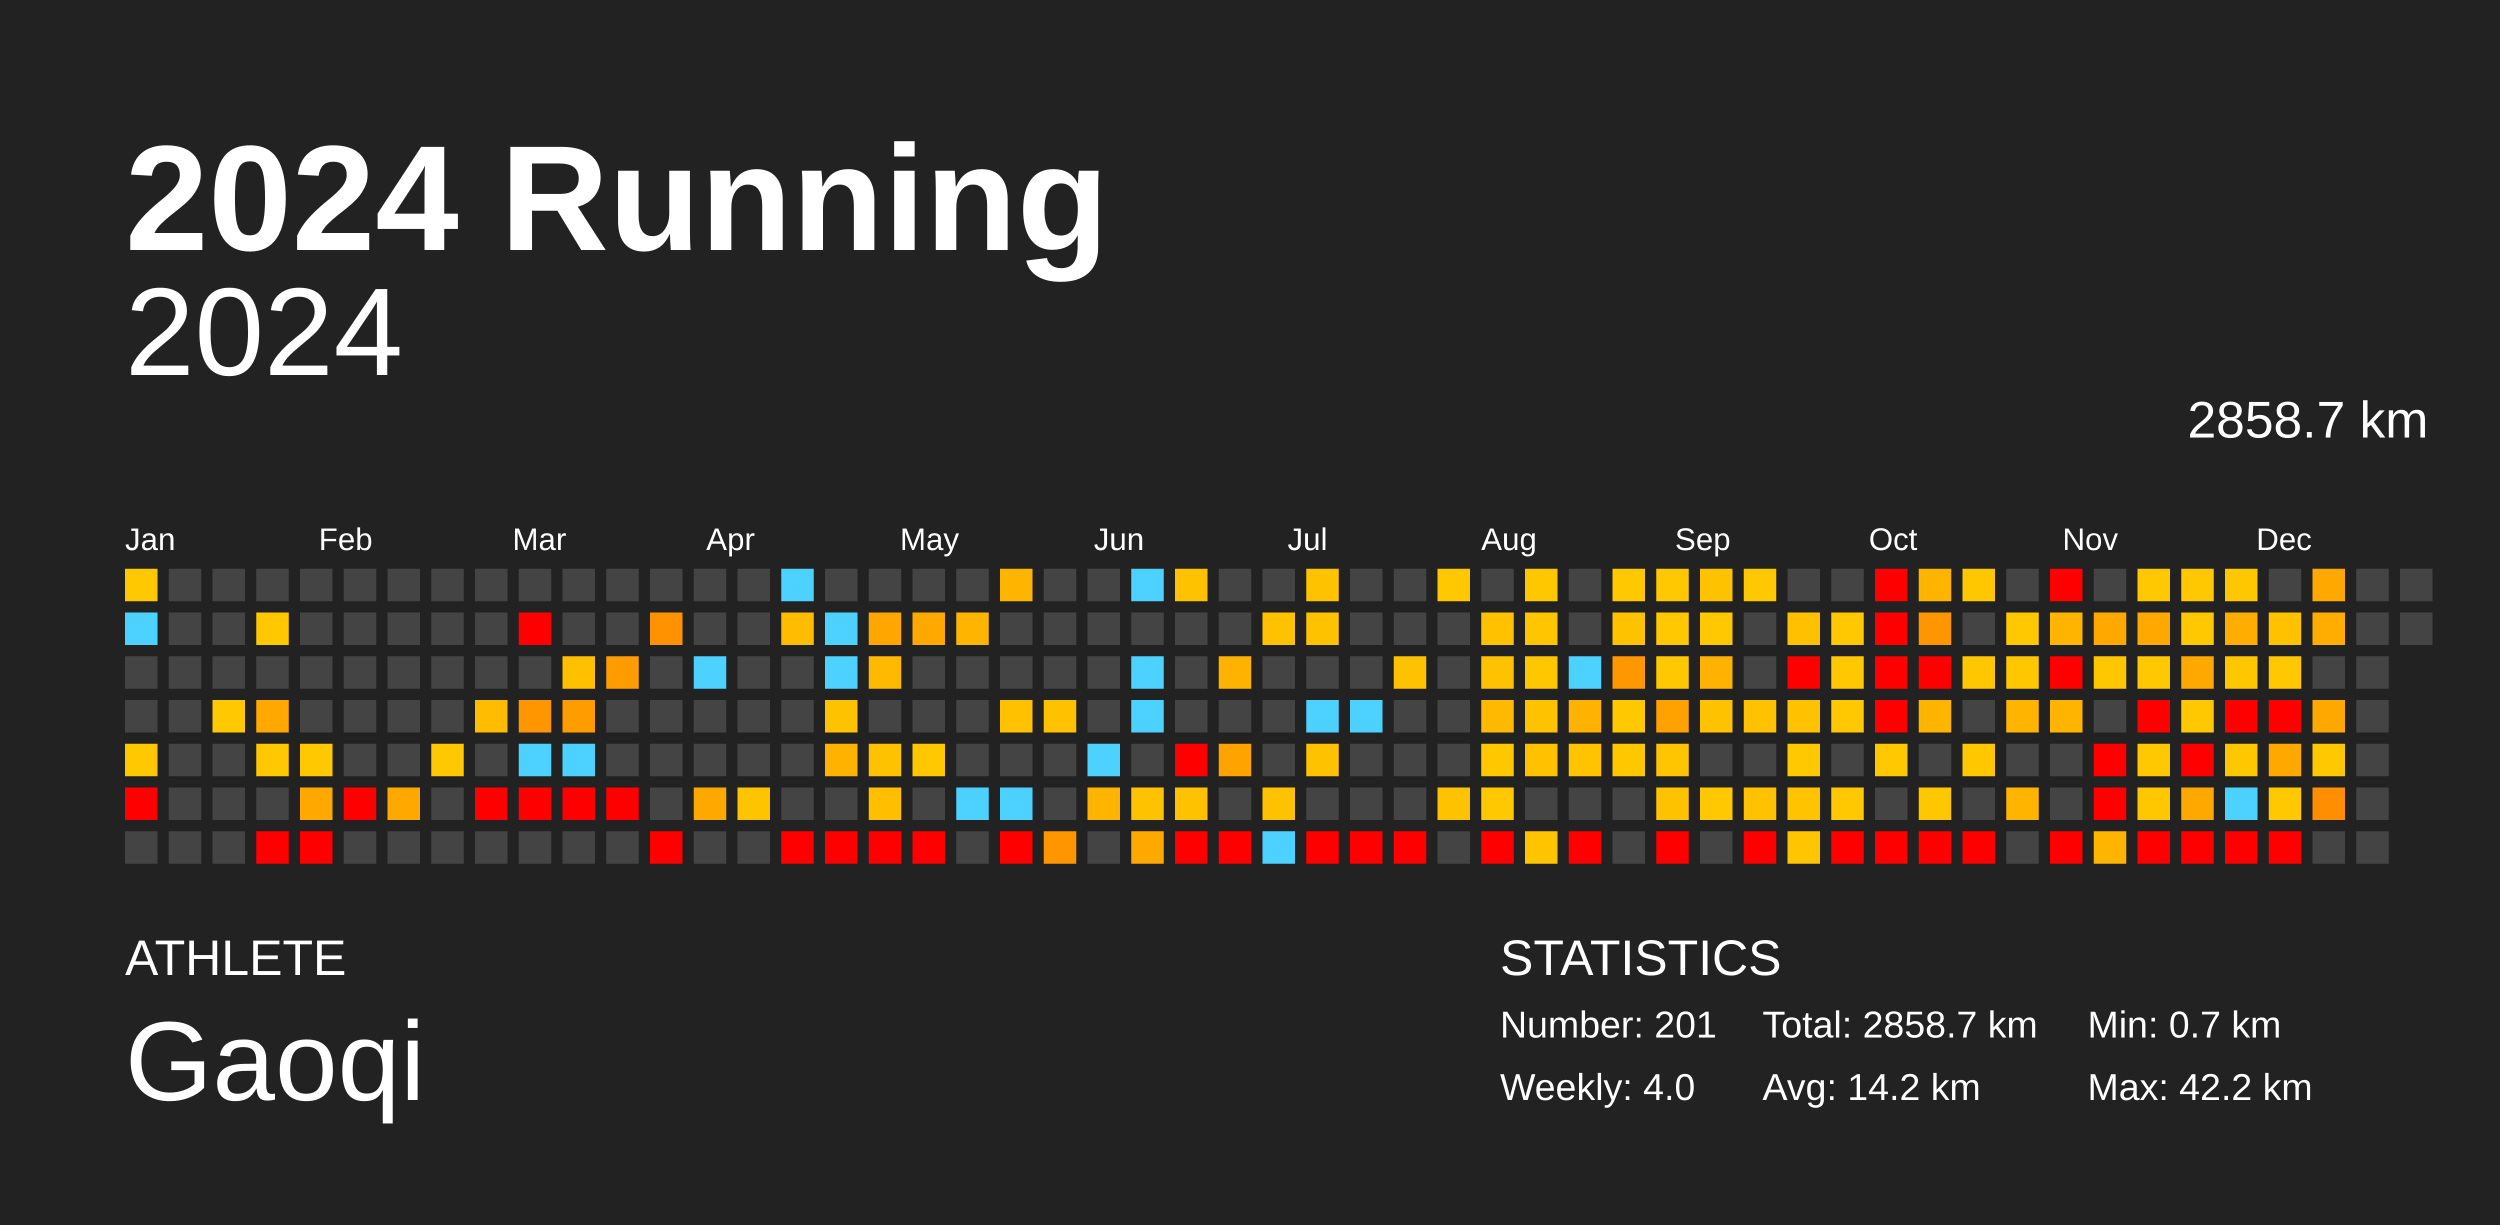
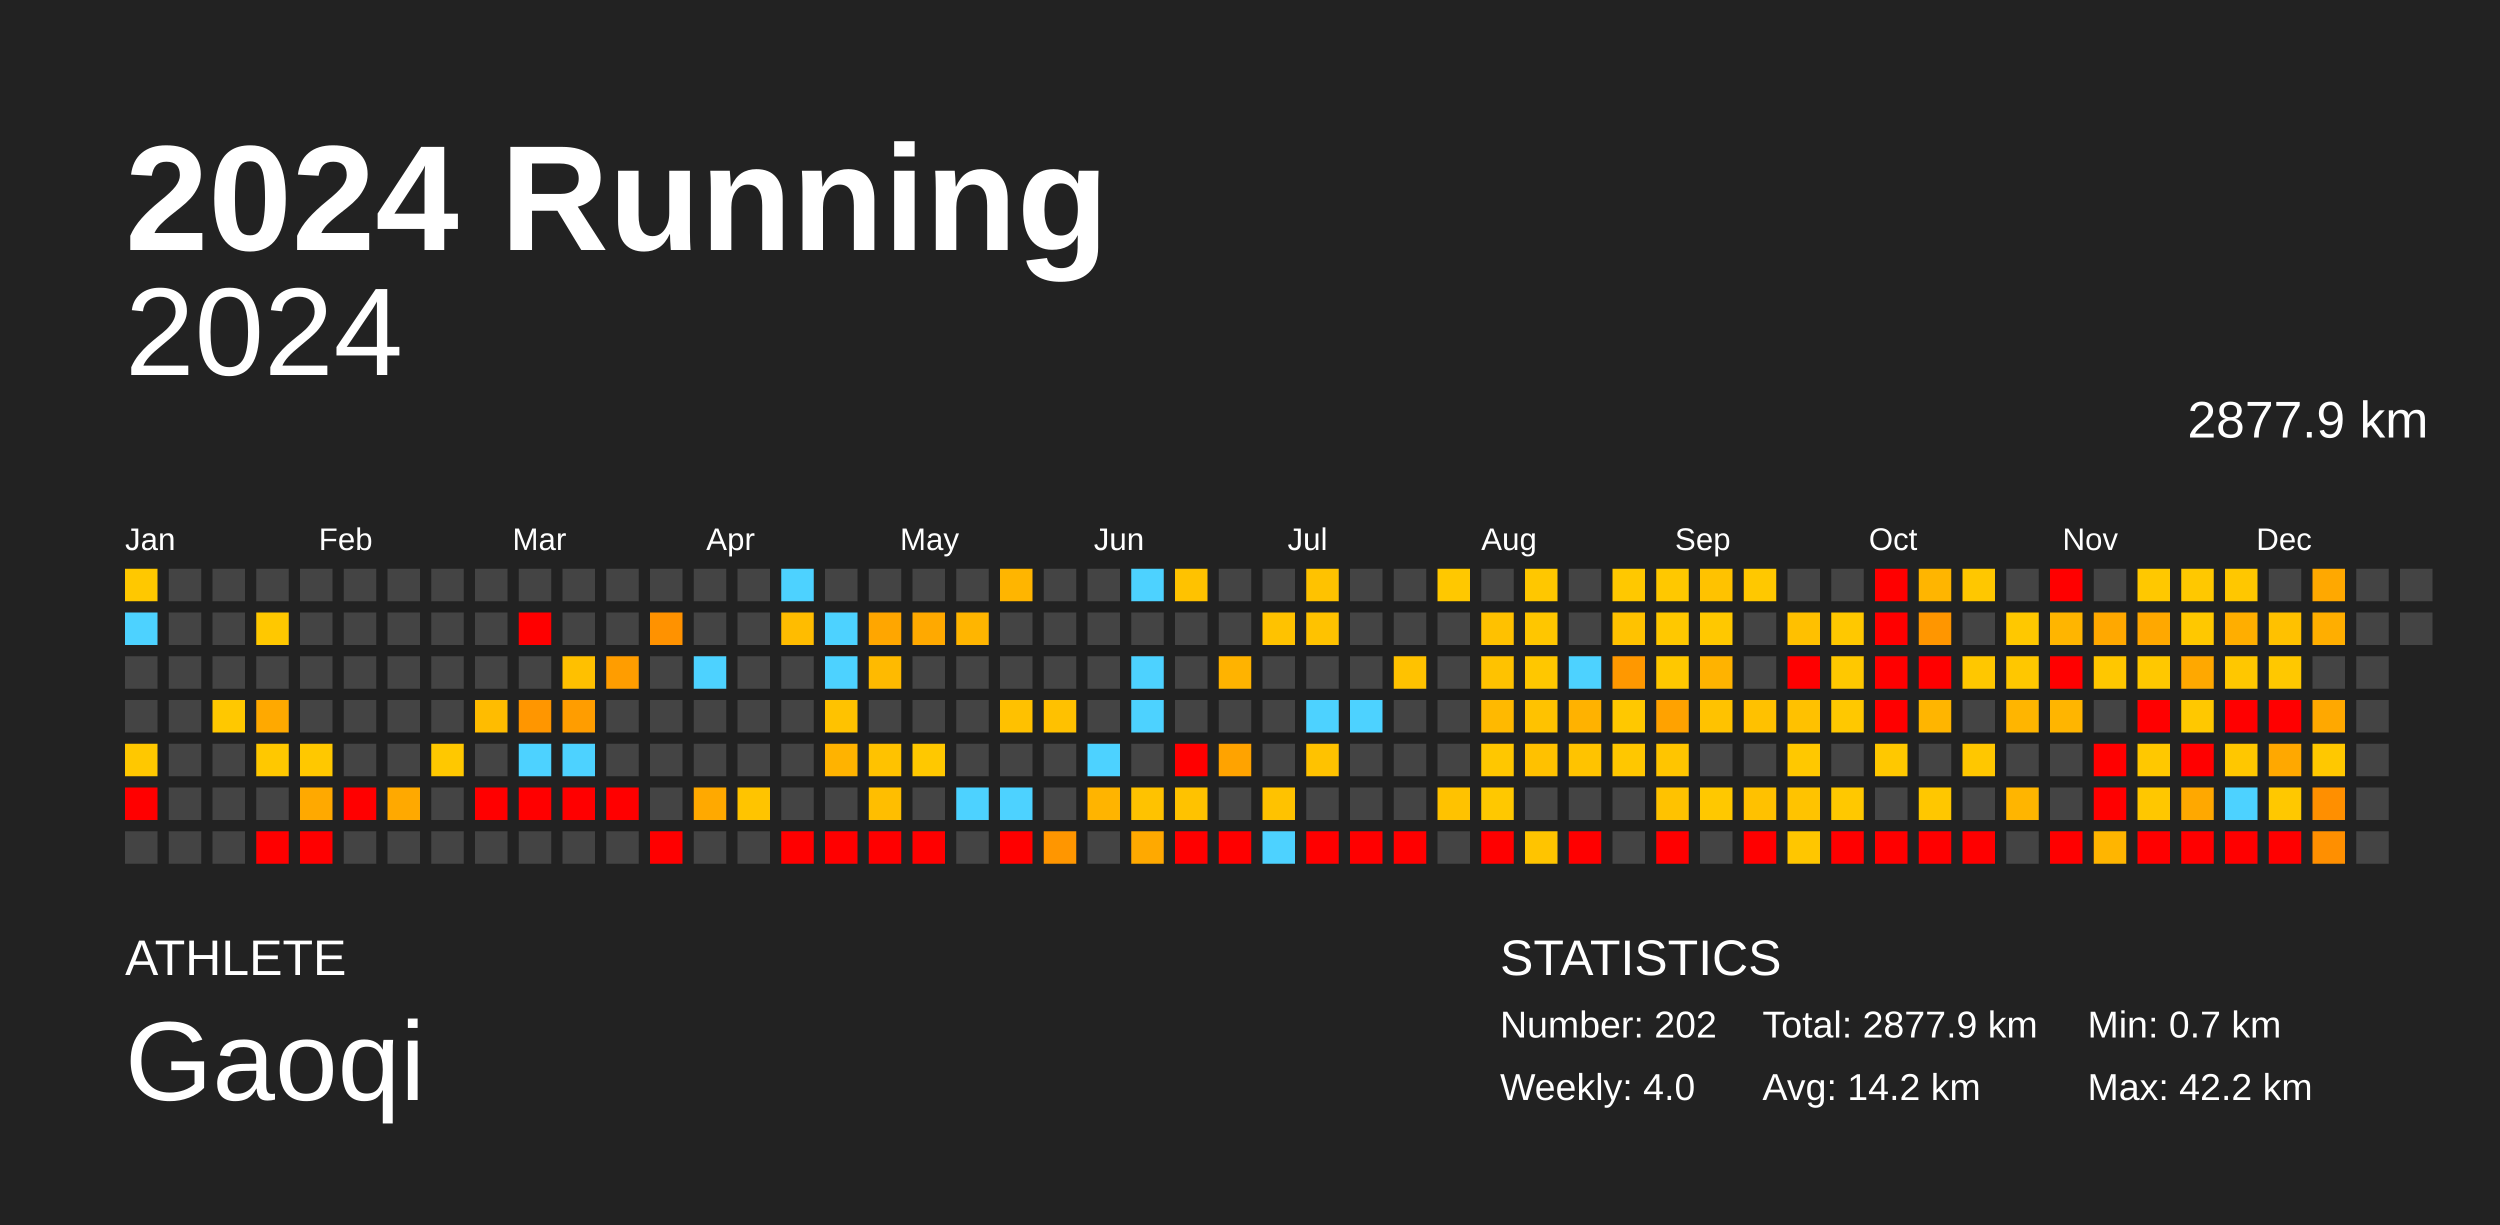
<svg xmlns="http://www.w3.org/2000/svg" baseProfile="full" height="98mm" version="1.1" viewBox="0,0,200,98" width="200mm">
  <defs />
  <rect fill="#222222" height="98" width="200" x="0" y="0" />
  <text fill="#FFFFFF" style="font-size:12px; font-family:Arial; font-weight:bold;" x="10" y="20">2024 Running</text>
  <text fill="#FFFFFF" style="font-size:4px; font-family:Arial" x="10" y="78">ATHLETE</text>
  <text fill="#FFFFFF" style="font-size:9px; font-family:Arial" x="10" y="88">Gaoqi</text>
  <text fill="#FFFFFF" style="font-size:4px; font-family:Arial" x="120" y="78">STATISTICS</text>
-   <text fill="#FFFFFF" style="font-size:3px; font-family:Arial" x="120" y="83">Number: 201</text>
+   <text fill="#FFFFFF" style="font-size:3px; font-family:Arial" x="120" y="83">Number: 202</text>
  <text fill="#FFFFFF" style="font-size:3px; font-family:Arial" x="120" y="88">Weekly: 4.0</text>
-   <text fill="#FFFFFF" style="font-size:3px; font-family:Arial" x="141" y="83">Total: 2858.7 km</text>
+   <text fill="#FFFFFF" style="font-size:3px; font-family:Arial" x="141" y="83">Total: 2877.9 km</text>
  <text fill="#FFFFFF" style="font-size:3px; font-family:Arial" x="141" y="88">Avg: 14.2 km</text>
  <text fill="#FFFFFF" style="font-size:3px; font-family:Arial" x="167" y="83">Min: 0.7 km</text>
  <text fill="#FFFFFF" style="font-size:3px; font-family:Arial" x="167" y="88">Max: 42.2 km</text>
  <text alignment-baseline="hanging" fill="#FFFFFF" style="font-size:10.0px; font-family:Arial;" x="10" y="30">2024</text>
-   <text alignment-baseline="hanging" fill="#FFFFFF" style="font-size:4.125px; font-family:Arial;" x="175" y="35">2858.7 km</text>
+   <text alignment-baseline="hanging" fill="#FFFFFF" style="font-size:4.125px; font-family:Arial;" x="175" y="35">2877.9 km</text>
  <text fill="#FFFFFF" style="font-size:2.5px; font-family:Arial" x="10.0" y="44">Jan</text>
  <text fill="#FFFFFF" style="font-size:2.5px; font-family:Arial" x="25.5" y="44">Feb</text>
  <text fill="#FFFFFF" style="font-size:2.5px; font-family:Arial" x="41.0" y="44">Mar</text>
  <text fill="#FFFFFF" style="font-size:2.5px; font-family:Arial" x="56.5" y="44">Apr</text>
  <text fill="#FFFFFF" style="font-size:2.5px; font-family:Arial" x="72.0" y="44">May</text>
  <text fill="#FFFFFF" style="font-size:2.5px; font-family:Arial" x="87.5" y="44">Jun</text>
  <text fill="#FFFFFF" style="font-size:2.5px; font-family:Arial" x="103.0" y="44">Jul</text>
  <text fill="#FFFFFF" style="font-size:2.5px; font-family:Arial" x="118.5" y="44">Aug</text>
  <text fill="#FFFFFF" style="font-size:2.5px; font-family:Arial" x="134.0" y="44">Sep</text>
  <text fill="#FFFFFF" style="font-size:2.5px; font-family:Arial" x="149.5" y="44">Oct</text>
  <text fill="#FFFFFF" style="font-size:2.5px; font-family:Arial" x="165.0" y="44">Nov</text>
  <text fill="#FFFFFF" style="font-size:2.5px; font-family:Arial" x="180.5" y="44">Dec</text>
  <rect fill="#ffc800" height="2.6" width="2.6" x="10.0" y="45.5" />
  <rect fill="#4dd2ff" height="2.6" width="2.6" x="10.0" y="49.0" />
  <rect fill="#444444" height="2.6" width="2.6" x="10.0" y="52.5" />
  <rect fill="#444444" height="2.6" width="2.6" x="10.0" y="56.0" />
  <rect fill="#ffc800" height="2.6" width="2.6" x="10.0" y="59.5" />
  <rect fill="red" height="2.6" width="2.6" x="10.0" y="63.0" />
  <rect fill="#444444" height="2.6" width="2.6" x="10.0" y="66.5" />
  <rect fill="#444444" height="2.6" width="2.6" x="13.5" y="45.5" />
  <rect fill="#444444" height="2.6" width="2.6" x="13.5" y="49.0" />
  <rect fill="#444444" height="2.6" width="2.6" x="13.5" y="52.5" />
  <rect fill="#444444" height="2.6" width="2.6" x="13.5" y="56.0" />
  <rect fill="#444444" height="2.6" width="2.6" x="13.5" y="59.5" />
  <rect fill="#444444" height="2.6" width="2.6" x="13.5" y="63.0" />
  <rect fill="#444444" height="2.6" width="2.6" x="13.5" y="66.5" />
  <rect fill="#444444" height="2.6" width="2.6" x="17.0" y="45.5" />
  <rect fill="#444444" height="2.6" width="2.6" x="17.0" y="49.0" />
  <rect fill="#444444" height="2.6" width="2.6" x="17.0" y="52.5" />
  <rect fill="#ffc800" height="2.6" width="2.6" x="17.0" y="56.0" />
  <rect fill="#444444" height="2.6" width="2.6" x="17.0" y="59.5" />
  <rect fill="#444444" height="2.6" width="2.6" x="17.0" y="63.0" />
  <rect fill="#444444" height="2.6" width="2.6" x="17.0" y="66.5" />
  <rect fill="#444444" height="2.6" width="2.6" x="20.5" y="45.5" />
  <rect fill="#ffc800" height="2.6" width="2.6" x="20.5" y="49.0" />
  <rect fill="#444444" height="2.6" width="2.6" x="20.5" y="52.5" />
  <rect fill="#ffa900" height="2.6" width="2.6" x="20.5" y="56.0" />
  <rect fill="#ffc800" height="2.6" width="2.6" x="20.5" y="59.5" />
  <rect fill="#444444" height="2.6" width="2.6" x="20.5" y="63.0" />
  <rect fill="red" height="2.6" width="2.6" x="20.5" y="66.5" />
  <rect fill="#444444" height="2.6" width="2.6" x="24.0" y="45.5" />
  <rect fill="#444444" height="2.6" width="2.6" x="24.0" y="49.0" />
  <rect fill="#444444" height="2.6" width="2.6" x="24.0" y="52.5" />
  <rect fill="#444444" height="2.6" width="2.6" x="24.0" y="56.0" />
  <rect fill="#ffc800" height="2.6" width="2.6" x="24.0" y="59.5" />
  <rect fill="#ffa900" height="2.6" width="2.6" x="24.0" y="63.0" />
  <rect fill="red" height="2.6" width="2.6" x="24.0" y="66.5" />
  <rect fill="#444444" height="2.6" width="2.6" x="27.5" y="45.5" />
  <rect fill="#444444" height="2.6" width="2.6" x="27.5" y="49.0" />
  <rect fill="#444444" height="2.6" width="2.6" x="27.5" y="52.5" />
  <rect fill="#444444" height="2.6" width="2.6" x="27.5" y="56.0" />
  <rect fill="#444444" height="2.6" width="2.6" x="27.5" y="59.5" />
  <rect fill="red" height="2.6" width="2.6" x="27.5" y="63.0" />
  <rect fill="#444444" height="2.6" width="2.6" x="27.5" y="66.5" />
  <rect fill="#444444" height="2.6" width="2.6" x="31.0" y="45.5" />
  <rect fill="#444444" height="2.6" width="2.6" x="31.0" y="49.0" />
  <rect fill="#444444" height="2.6" width="2.6" x="31.0" y="52.5" />
  <rect fill="#444444" height="2.6" width="2.6" x="31.0" y="56.0" />
  <rect fill="#444444" height="2.6" width="2.6" x="31.0" y="59.5" />
  <rect fill="#ffa900" height="2.6" width="2.6" x="31.0" y="63.0" />
  <rect fill="#444444" height="2.6" width="2.6" x="31.0" y="66.5" />
  <rect fill="#444444" height="2.6" width="2.6" x="34.5" y="45.5" />
  <rect fill="#444444" height="2.6" width="2.6" x="34.5" y="49.0" />
  <rect fill="#444444" height="2.6" width="2.6" x="34.5" y="52.5" />
  <rect fill="#444444" height="2.6" width="2.6" x="34.5" y="56.0" />
  <rect fill="#ffc800" height="2.6" width="2.6" x="34.5" y="59.5" />
  <rect fill="#444444" height="2.6" width="2.6" x="34.5" y="63.0" />
  <rect fill="#444444" height="2.6" width="2.6" x="34.5" y="66.5" />
  <rect fill="#444444" height="2.6" width="2.6" x="38.0" y="45.5" />
  <rect fill="#444444" height="2.6" width="2.6" x="38.0" y="49.0" />
  <rect fill="#444444" height="2.6" width="2.6" x="38.0" y="52.5" />
  <rect fill="#ffbc00" height="2.6" width="2.6" x="38.0" y="56.0" />
  <rect fill="#444444" height="2.6" width="2.6" x="38.0" y="59.5" />
  <rect fill="red" height="2.6" width="2.6" x="38.0" y="63.0" />
  <rect fill="#444444" height="2.6" width="2.6" x="38.0" y="66.5" />
  <rect fill="#444444" height="2.6" width="2.6" x="41.5" y="45.5" />
  <rect fill="red" height="2.6" width="2.6" x="41.5" y="49.0" />
  <rect fill="#444444" height="2.6" width="2.6" x="41.5" y="52.5" />
  <rect fill="#ff9600" height="2.6" width="2.6" x="41.5" y="56.0" />
  <rect fill="#4dd2ff" height="2.6" width="2.6" x="41.5" y="59.5" />
  <rect fill="red" height="2.6" width="2.6" x="41.5" y="63.0" />
  <rect fill="#444444" height="2.6" width="2.6" x="41.5" y="66.5" />
  <rect fill="#444444" height="2.6" width="2.6" x="45.0" y="45.5" />
  <rect fill="#444444" height="2.6" width="2.6" x="45.0" y="49.0" />
  <rect fill="#ffc000" height="2.6" width="2.6" x="45.0" y="52.5" />
  <rect fill="#ff9d00" height="2.6" width="2.6" x="45.0" y="56.0" />
  <rect fill="#4dd2ff" height="2.6" width="2.6" x="45.0" y="59.5" />
  <rect fill="red" height="2.6" width="2.6" x="45.0" y="63.0" />
  <rect fill="#444444" height="2.6" width="2.6" x="45.0" y="66.5" />
  <rect fill="#444444" height="2.6" width="2.6" x="48.5" y="45.5" />
  <rect fill="#444444" height="2.6" width="2.6" x="48.5" y="49.0" />
  <rect fill="#ff9d00" height="2.6" width="2.6" x="48.5" y="52.5" />
  <rect fill="#444444" height="2.6" width="2.6" x="48.5" y="56.0" />
  <rect fill="#444444" height="2.6" width="2.6" x="48.5" y="59.5" />
  <rect fill="red" height="2.6" width="2.6" x="48.5" y="63.0" />
  <rect fill="#444444" height="2.6" width="2.6" x="48.5" y="66.5" />
  <rect fill="#444444" height="2.6" width="2.6" x="52.0" y="45.5" />
  <rect fill="#ff9200" height="2.6" width="2.6" x="52.0" y="49.0" />
  <rect fill="#444444" height="2.6" width="2.6" x="52.0" y="52.5" />
  <rect fill="#444444" height="2.6" width="2.6" x="52.0" y="56.0" />
  <rect fill="#444444" height="2.6" width="2.6" x="52.0" y="59.5" />
  <rect fill="#444444" height="2.6" width="2.6" x="52.0" y="63.0" />
  <rect fill="red" height="2.6" width="2.6" x="52.0" y="66.5" />
  <rect fill="#444444" height="2.6" width="2.6" x="55.5" y="45.5" />
  <rect fill="#444444" height="2.6" width="2.6" x="55.5" y="49.0" />
  <rect fill="#4dd2ff" height="2.6" width="2.6" x="55.5" y="52.5" />
  <rect fill="#444444" height="2.6" width="2.6" x="55.5" y="56.0" />
  <rect fill="#444444" height="2.6" width="2.6" x="55.5" y="59.5" />
  <rect fill="#ffa900" height="2.6" width="2.6" x="55.5" y="63.0" />
  <rect fill="#444444" height="2.6" width="2.6" x="55.5" y="66.5" />
  <rect fill="#444444" height="2.6" width="2.6" x="59.0" y="45.5" />
  <rect fill="#444444" height="2.6" width="2.6" x="59.0" y="49.0" />
  <rect fill="#444444" height="2.6" width="2.6" x="59.0" y="52.5" />
  <rect fill="#444444" height="2.6" width="2.6" x="59.0" y="56.0" />
  <rect fill="#444444" height="2.6" width="2.6" x="59.0" y="59.5" />
  <rect fill="#ffc400" height="2.6" width="2.6" x="59.0" y="63.0" />
  <rect fill="#444444" height="2.6" width="2.6" x="59.0" y="66.5" />
  <rect fill="#4dd2ff" height="2.6" width="2.6" x="62.5" y="45.5" />
  <rect fill="#ffbc00" height="2.6" width="2.6" x="62.5" y="49.0" />
  <rect fill="#444444" height="2.6" width="2.6" x="62.5" y="52.5" />
  <rect fill="#444444" height="2.6" width="2.6" x="62.5" y="56.0" />
  <rect fill="#444444" height="2.6" width="2.6" x="62.5" y="59.5" />
  <rect fill="#444444" height="2.6" width="2.6" x="62.5" y="63.0" />
  <rect fill="red" height="2.6" width="2.6" x="62.5" y="66.5" />
  <rect fill="#444444" height="2.6" width="2.6" x="66.0" y="45.5" />
  <rect fill="#4dd2ff" height="2.6" width="2.6" x="66.0" y="49.0" />
  <rect fill="#4dd2ff" height="2.6" width="2.6" x="66.0" y="52.5" />
  <rect fill="#ffc200" height="2.6" width="2.6" x="66.0" y="56.0" />
  <rect fill="#ffb300" height="2.6" width="2.6" x="66.0" y="59.5" />
  <rect fill="#444444" height="2.6" width="2.6" x="66.0" y="63.0" />
  <rect fill="red" height="2.6" width="2.6" x="66.0" y="66.5" />
  <rect fill="#444444" height="2.6" width="2.6" x="69.5" y="45.5" />
  <rect fill="#ffa600" height="2.6" width="2.6" x="69.5" y="49.0" />
  <rect fill="#ffba00" height="2.6" width="2.6" x="69.5" y="52.5" />
  <rect fill="#444444" height="2.6" width="2.6" x="69.5" y="56.0" />
  <rect fill="#ffc200" height="2.6" width="2.6" x="69.5" y="59.5" />
  <rect fill="#ffbe00" height="2.6" width="2.6" x="69.5" y="63.0" />
  <rect fill="red" height="2.6" width="2.6" x="69.5" y="66.5" />
  <rect fill="#444444" height="2.6" width="2.6" x="73.0" y="45.5" />
  <rect fill="#ffa900" height="2.6" width="2.6" x="73.0" y="49.0" />
  <rect fill="#444444" height="2.6" width="2.6" x="73.0" y="52.5" />
  <rect fill="#444444" height="2.6" width="2.6" x="73.0" y="56.0" />
  <rect fill="#ffc800" height="2.6" width="2.6" x="73.0" y="59.5" />
  <rect fill="#444444" height="2.6" width="2.6" x="73.0" y="63.0" />
  <rect fill="red" height="2.6" width="2.6" x="73.0" y="66.5" />
  <rect fill="#444444" height="2.6" width="2.6" x="76.5" y="45.5" />
  <rect fill="#ffb500" height="2.6" width="2.6" x="76.5" y="49.0" />
  <rect fill="#444444" height="2.6" width="2.6" x="76.5" y="52.5" />
  <rect fill="#444444" height="2.6" width="2.6" x="76.5" y="56.0" />
  <rect fill="#444444" height="2.6" width="2.6" x="76.5" y="59.5" />
  <rect fill="#4dd2ff" height="2.6" width="2.6" x="76.5" y="63.0" />
  <rect fill="#444444" height="2.6" width="2.6" x="76.5" y="66.5" />
  <rect fill="#ffb500" height="2.6" width="2.6" x="80.0" y="45.5" />
  <rect fill="#444444" height="2.6" width="2.6" x="80.0" y="49.0" />
  <rect fill="#444444" height="2.6" width="2.6" x="80.0" y="52.5" />
  <rect fill="#ffc100" height="2.6" width="2.6" x="80.0" y="56.0" />
  <rect fill="#444444" height="2.6" width="2.6" x="80.0" y="59.5" />
  <rect fill="#4dd2ff" height="2.6" width="2.6" x="80.0" y="63.0" />
  <rect fill="red" height="2.6" width="2.6" x="80.0" y="66.5" />
  <rect fill="#444444" height="2.6" width="2.6" x="83.5" y="45.5" />
  <rect fill="#444444" height="2.6" width="2.6" x="83.5" y="49.0" />
  <rect fill="#444444" height="2.6" width="2.6" x="83.5" y="52.5" />
  <rect fill="#ffc100" height="2.6" width="2.6" x="83.5" y="56.0" />
  <rect fill="#444444" height="2.6" width="2.6" x="83.5" y="59.5" />
  <rect fill="#444444" height="2.6" width="2.6" x="83.5" y="63.0" />
  <rect fill="#ff9600" height="2.6" width="2.6" x="83.5" y="66.5" />
  <rect fill="#444444" height="2.6" width="2.6" x="87.0" y="45.5" />
  <rect fill="#444444" height="2.6" width="2.6" x="87.0" y="49.0" />
  <rect fill="#444444" height="2.6" width="2.6" x="87.0" y="52.5" />
  <rect fill="#444444" height="2.6" width="2.6" x="87.0" y="56.0" />
  <rect fill="#4dd2ff" height="2.6" width="2.6" x="87.0" y="59.5" />
  <rect fill="#ffb400" height="2.6" width="2.6" x="87.0" y="63.0" />
  <rect fill="#444444" height="2.6" width="2.6" x="87.0" y="66.5" />
  <rect fill="#4dd2ff" height="2.6" width="2.6" x="90.5" y="45.5" />
  <rect fill="#444444" height="2.6" width="2.6" x="90.5" y="49.0" />
  <rect fill="#4dd2ff" height="2.6" width="2.6" x="90.5" y="52.5" />
  <rect fill="#4dd2ff" height="2.6" width="2.6" x="90.5" y="56.0" />
  <rect fill="#444444" height="2.6" width="2.6" x="90.5" y="59.5" />
  <rect fill="#ffc200" height="2.6" width="2.6" x="90.5" y="63.0" />
  <rect fill="#ffa900" height="2.6" width="2.6" x="90.5" y="66.5" />
  <rect fill="#ffc200" height="2.6" width="2.6" x="94.0" y="45.5" />
  <rect fill="#444444" height="2.6" width="2.6" x="94.0" y="49.0" />
  <rect fill="#444444" height="2.6" width="2.6" x="94.0" y="52.5" />
  <rect fill="#444444" height="2.6" width="2.6" x="94.0" y="56.0" />
  <rect fill="red" height="2.6" width="2.6" x="94.0" y="59.5" />
  <rect fill="#ffc200" height="2.6" width="2.6" x="94.0" y="63.0" />
  <rect fill="red" height="2.6" width="2.6" x="94.0" y="66.5" />
  <rect fill="#444444" height="2.6" width="2.6" x="97.5" y="45.5" />
  <rect fill="#444444" height="2.6" width="2.6" x="97.5" y="49.0" />
  <rect fill="#ffb300" height="2.6" width="2.6" x="97.5" y="52.5" />
  <rect fill="#444444" height="2.6" width="2.6" x="97.5" y="56.0" />
  <rect fill="#ffa300" height="2.6" width="2.6" x="97.5" y="59.5" />
  <rect fill="#444444" height="2.6" width="2.6" x="97.5" y="63.0" />
  <rect fill="red" height="2.6" width="2.6" x="97.5" y="66.5" />
  <rect fill="#444444" height="2.6" width="2.6" x="101.0" y="45.5" />
  <rect fill="#ffc200" height="2.6" width="2.6" x="101.0" y="49.0" />
  <rect fill="#444444" height="2.6" width="2.6" x="101.0" y="52.5" />
  <rect fill="#444444" height="2.6" width="2.6" x="101.0" y="56.0" />
  <rect fill="#444444" height="2.6" width="2.6" x="101.0" y="59.5" />
  <rect fill="#ffc200" height="2.6" width="2.6" x="101.0" y="63.0" />
  <rect fill="#4dd2ff" height="2.6" width="2.6" x="101.0" y="66.5" />
  <rect fill="#ffc200" height="2.6" width="2.6" x="104.5" y="45.5" />
  <rect fill="#ffc200" height="2.6" width="2.6" x="104.5" y="49.0" />
  <rect fill="#444444" height="2.6" width="2.6" x="104.5" y="52.5" />
  <rect fill="#4dd2ff" height="2.6" width="2.6" x="104.5" y="56.0" />
  <rect fill="#ffc200" height="2.6" width="2.6" x="104.5" y="59.5" />
  <rect fill="#444444" height="2.6" width="2.6" x="104.5" y="63.0" />
  <rect fill="red" height="2.6" width="2.6" x="104.5" y="66.5" />
  <rect fill="#444444" height="2.6" width="2.6" x="108.0" y="45.5" />
  <rect fill="#444444" height="2.6" width="2.6" x="108.0" y="49.0" />
  <rect fill="#444444" height="2.6" width="2.6" x="108.0" y="52.5" />
  <rect fill="#4dd2ff" height="2.6" width="2.6" x="108.0" y="56.0" />
  <rect fill="#444444" height="2.6" width="2.6" x="108.0" y="59.5" />
  <rect fill="#444444" height="2.6" width="2.6" x="108.0" y="63.0" />
  <rect fill="red" height="2.6" width="2.6" x="108.0" y="66.5" />
  <rect fill="#444444" height="2.6" width="2.6" x="111.5" y="45.5" />
  <rect fill="#444444" height="2.6" width="2.6" x="111.5" y="49.0" />
  <rect fill="#ffc200" height="2.6" width="2.6" x="111.5" y="52.5" />
  <rect fill="#444444" height="2.6" width="2.6" x="111.5" y="56.0" />
  <rect fill="#444444" height="2.6" width="2.6" x="111.5" y="59.5" />
  <rect fill="#444444" height="2.6" width="2.6" x="111.5" y="63.0" />
  <rect fill="red" height="2.6" width="2.6" x="111.5" y="66.5" />
  <rect fill="#ffc800" height="2.6" width="2.6" x="115.0" y="45.5" />
  <rect fill="#444444" height="2.6" width="2.6" x="115.0" y="49.0" />
  <rect fill="#444444" height="2.6" width="2.6" x="115.0" y="52.5" />
  <rect fill="#444444" height="2.6" width="2.6" x="115.0" y="56.0" />
  <rect fill="#444444" height="2.6" width="2.6" x="115.0" y="59.5" />
  <rect fill="#ffc200" height="2.6" width="2.6" x="115.0" y="63.0" />
  <rect fill="#444444" height="2.6" width="2.6" x="115.0" y="66.5" />
  <rect fill="#444444" height="2.6" width="2.6" x="118.5" y="45.5" />
  <rect fill="#ffc100" height="2.6" width="2.6" x="118.5" y="49.0" />
  <rect fill="#ffc200" height="2.6" width="2.6" x="118.5" y="52.5" />
  <rect fill="#ffb900" height="2.6" width="2.6" x="118.5" y="56.0" />
  <rect fill="#ffc700" height="2.6" width="2.6" x="118.5" y="59.5" />
  <rect fill="#ffc800" height="2.6" width="2.6" x="118.5" y="63.0" />
  <rect fill="red" height="2.6" width="2.6" x="118.5" y="66.5" />
  <rect fill="#ffc700" height="2.6" width="2.6" x="122.0" y="45.5" />
  <rect fill="#ffc600" height="2.6" width="2.6" x="122.0" y="49.0" />
  <rect fill="#ffc700" height="2.6" width="2.6" x="122.0" y="52.5" />
  <rect fill="#ffc200" height="2.6" width="2.6" x="122.0" y="56.0" />
  <rect fill="#ffc100" height="2.6" width="2.6" x="122.0" y="59.5" />
  <rect fill="#444444" height="2.6" width="2.6" x="122.0" y="63.0" />
  <rect fill="#ffc400" height="2.6" width="2.6" x="122.0" y="66.5" />
  <rect fill="#444444" height="2.6" width="2.6" x="125.5" y="45.5" />
  <rect fill="#444444" height="2.6" width="2.6" x="125.5" y="49.0" />
  <rect fill="#4dd2ff" height="2.6" width="2.6" x="125.5" y="52.5" />
  <rect fill="#ffb200" height="2.6" width="2.6" x="125.5" y="56.0" />
  <rect fill="#ffc300" height="2.6" width="2.6" x="125.5" y="59.5" />
  <rect fill="#444444" height="2.6" width="2.6" x="125.5" y="63.0" />
  <rect fill="red" height="2.6" width="2.6" x="125.5" y="66.5" />
  <rect fill="#ffc800" height="2.6" width="2.6" x="129.0" y="45.5" />
  <rect fill="#ffc200" height="2.6" width="2.6" x="129.0" y="49.0" />
  <rect fill="#ff9800" height="2.6" width="2.6" x="129.0" y="52.5" />
  <rect fill="#ffc800" height="2.6" width="2.6" x="129.0" y="56.0" />
  <rect fill="#ffc700" height="2.6" width="2.6" x="129.0" y="59.5" />
  <rect fill="#444444" height="2.6" width="2.6" x="129.0" y="63.0" />
  <rect fill="#444444" height="2.6" width="2.6" x="129.0" y="66.5" />
  <rect fill="#ffc800" height="2.6" width="2.6" x="132.5" y="45.5" />
  <rect fill="#ffc800" height="2.6" width="2.6" x="132.5" y="49.0" />
  <rect fill="#ffc800" height="2.6" width="2.6" x="132.5" y="52.5" />
  <rect fill="#ffa200" height="2.6" width="2.6" x="132.5" y="56.0" />
  <rect fill="#ffc500" height="2.6" width="2.6" x="132.5" y="59.5" />
  <rect fill="#ffc200" height="2.6" width="2.6" x="132.5" y="63.0" />
  <rect fill="red" height="2.6" width="2.6" x="132.5" y="66.5" />
  <rect fill="#ffc200" height="2.6" width="2.6" x="136.0" y="45.5" />
  <rect fill="#ffc800" height="2.6" width="2.6" x="136.0" y="49.0" />
  <rect fill="#ffb300" height="2.6" width="2.6" x="136.0" y="52.5" />
  <rect fill="#ffc200" height="2.6" width="2.6" x="136.0" y="56.0" />
  <rect fill="#444444" height="2.6" width="2.6" x="136.0" y="59.5" />
  <rect fill="#ffc800" height="2.6" width="2.6" x="136.0" y="63.0" />
  <rect fill="#444444" height="2.6" width="2.6" x="136.0" y="66.5" />
  <rect fill="#ffc800" height="2.6" width="2.6" x="139.5" y="45.5" />
  <rect fill="#444444" height="2.6" width="2.6" x="139.5" y="49.0" />
  <rect fill="#444444" height="2.6" width="2.6" x="139.5" y="52.5" />
  <rect fill="#ffc100" height="2.6" width="2.6" x="139.5" y="56.0" />
  <rect fill="#444444" height="2.6" width="2.6" x="139.5" y="59.5" />
  <rect fill="#ffc100" height="2.6" width="2.6" x="139.5" y="63.0" />
  <rect fill="red" height="2.6" width="2.6" x="139.5" y="66.5" />
  <rect fill="#444444" height="2.6" width="2.6" x="143.0" y="45.5" />
  <rect fill="#ffc000" height="2.6" width="2.6" x="143.0" y="49.0" />
  <rect fill="red" height="2.6" width="2.6" x="143.0" y="52.5" />
  <rect fill="#ffc100" height="2.6" width="2.6" x="143.0" y="56.0" />
  <rect fill="#ffc800" height="2.6" width="2.6" x="143.0" y="59.5" />
  <rect fill="#ffc300" height="2.6" width="2.6" x="143.0" y="63.0" />
  <rect fill="#ffc600" height="2.6" width="2.6" x="143.0" y="66.5" />
  <rect fill="#444444" height="2.6" width="2.6" x="146.5" y="45.5" />
  <rect fill="#ffc800" height="2.6" width="2.6" x="146.5" y="49.0" />
  <rect fill="#ffc800" height="2.6" width="2.6" x="146.5" y="52.5" />
  <rect fill="#ffc800" height="2.6" width="2.6" x="146.5" y="56.0" />
  <rect fill="#444444" height="2.6" width="2.6" x="146.5" y="59.5" />
  <rect fill="#ffc800" height="2.6" width="2.6" x="146.5" y="63.0" />
  <rect fill="red" height="2.6" width="2.6" x="146.5" y="66.5" />
  <rect fill="red" height="2.6" width="2.6" x="150.0" y="45.5" />
  <rect fill="red" height="2.6" width="2.6" x="150.0" y="49.0" />
  <rect fill="red" height="2.6" width="2.6" x="150.0" y="52.5" />
  <rect fill="red" height="2.6" width="2.6" x="150.0" y="56.0" />
  <rect fill="#ffc800" height="2.6" width="2.6" x="150.0" y="59.5" />
  <rect fill="#444444" height="2.6" width="2.6" x="150.0" y="63.0" />
  <rect fill="red" height="2.6" width="2.6" x="150.0" y="66.5" />
  <rect fill="#ffb500" height="2.6" width="2.6" x="153.5" y="45.5" />
  <rect fill="#ff9600" height="2.6" width="2.6" x="153.5" y="49.0" />
  <rect fill="red" height="2.6" width="2.6" x="153.5" y="52.5" />
  <rect fill="#ffb500" height="2.6" width="2.6" x="153.5" y="56.0" />
  <rect fill="#444444" height="2.6" width="2.6" x="153.5" y="59.5" />
  <rect fill="#ffc700" height="2.6" width="2.6" x="153.5" y="63.0" />
  <rect fill="red" height="2.6" width="2.6" x="153.5" y="66.5" />
  <rect fill="#ffc700" height="2.6" width="2.6" x="157.0" y="45.5" />
  <rect fill="#444444" height="2.6" width="2.6" x="157.0" y="49.0" />
  <rect fill="#ffc700" height="2.6" width="2.6" x="157.0" y="52.5" />
  <rect fill="#444444" height="2.6" width="2.6" x="157.0" y="56.0" />
  <rect fill="#ffc700" height="2.6" width="2.6" x="157.0" y="59.5" />
  <rect fill="#444444" height="2.6" width="2.6" x="157.0" y="63.0" />
  <rect fill="red" height="2.6" width="2.6" x="157.0" y="66.5" />
  <rect fill="#444444" height="2.6" width="2.6" x="160.5" y="45.5" />
  <rect fill="#ffc800" height="2.6" width="2.6" x="160.5" y="49.0" />
  <rect fill="#ffc700" height="2.6" width="2.6" x="160.5" y="52.5" />
  <rect fill="#ffb500" height="2.6" width="2.6" x="160.5" y="56.0" />
  <rect fill="#444444" height="2.6" width="2.6" x="160.5" y="59.5" />
  <rect fill="#ffb500" height="2.6" width="2.6" x="160.5" y="63.0" />
  <rect fill="#444444" height="2.6" width="2.6" x="160.5" y="66.5" />
  <rect fill="red" height="2.6" width="2.6" x="164.0" y="45.5" />
  <rect fill="#ffb500" height="2.6" width="2.6" x="164.0" y="49.0" />
  <rect fill="red" height="2.6" width="2.6" x="164.0" y="52.5" />
  <rect fill="#ffb500" height="2.6" width="2.6" x="164.0" y="56.0" />
  <rect fill="#444444" height="2.6" width="2.6" x="164.0" y="59.5" />
  <rect fill="#444444" height="2.6" width="2.6" x="164.0" y="63.0" />
  <rect fill="red" height="2.6" width="2.6" x="164.0" y="66.5" />
  <rect fill="#444444" height="2.6" width="2.6" x="167.5" y="45.5" />
  <rect fill="#ffa800" height="2.6" width="2.6" x="167.5" y="49.0" />
  <rect fill="#ffc700" height="2.6" width="2.6" x="167.5" y="52.5" />
  <rect fill="#444444" height="2.6" width="2.6" x="167.5" y="56.0" />
  <rect fill="red" height="2.6" width="2.6" x="167.5" y="59.5" />
  <rect fill="red" height="2.6" width="2.6" x="167.5" y="63.0" />
  <rect fill="#ffb500" height="2.6" width="2.6" x="167.5" y="66.5" />
  <rect fill="#ffc800" height="2.6" width="2.6" x="171.0" y="45.5" />
  <rect fill="#ffa800" height="2.6" width="2.6" x="171.0" y="49.0" />
  <rect fill="#ffc800" height="2.6" width="2.6" x="171.0" y="52.5" />
  <rect fill="red" height="2.6" width="2.6" x="171.0" y="56.0" />
  <rect fill="#ffc800" height="2.6" width="2.6" x="171.0" y="59.5" />
  <rect fill="#ffc700" height="2.6" width="2.6" x="171.0" y="63.0" />
  <rect fill="red" height="2.6" width="2.6" x="171.0" y="66.5" />
  <rect fill="#ffc800" height="2.6" width="2.6" x="174.5" y="45.5" />
  <rect fill="#ffc800" height="2.6" width="2.6" x="174.5" y="49.0" />
  <rect fill="#ffa800" height="2.6" width="2.6" x="174.5" y="52.5" />
  <rect fill="#ffc800" height="2.6" width="2.6" x="174.5" y="56.0" />
  <rect fill="red" height="2.6" width="2.6" x="174.5" y="59.5" />
  <rect fill="#ffa800" height="2.6" width="2.6" x="174.5" y="63.0" />
  <rect fill="red" height="2.6" width="2.6" x="174.5" y="66.5" />
  <rect fill="#ffc700" height="2.6" width="2.6" x="178.0" y="45.5" />
  <rect fill="#ffae00" height="2.6" width="2.6" x="178.0" y="49.0" />
  <rect fill="#ffc700" height="2.6" width="2.6" x="178.0" y="52.5" />
  <rect fill="red" height="2.6" width="2.6" x="178.0" y="56.0" />
  <rect fill="#ffc700" height="2.6" width="2.6" x="178.0" y="59.5" />
  <rect fill="#4dd2ff" height="2.6" width="2.6" x="178.0" y="63.0" />
  <rect fill="red" height="2.6" width="2.6" x="178.0" y="66.5" />
  <rect fill="#444444" height="2.6" width="2.6" x="181.5" y="45.5" />
  <rect fill="#ffc100" height="2.6" width="2.6" x="181.5" y="49.0" />
  <rect fill="#ffc800" height="2.6" width="2.6" x="181.5" y="52.5" />
  <rect fill="red" height="2.6" width="2.6" x="181.5" y="56.0" />
  <rect fill="#ffa800" height="2.6" width="2.6" x="181.5" y="59.5" />
  <rect fill="#ffc800" height="2.6" width="2.6" x="181.5" y="63.0" />
  <rect fill="red" height="2.6" width="2.6" x="181.5" y="66.5" />
  <rect fill="#ffa800" height="2.6" width="2.6" x="185.0" y="45.5" />
  <rect fill="#ffae00" height="2.6" width="2.6" x="185.0" y="49.0" />
  <rect fill="#444444" height="2.6" width="2.6" x="185.0" y="52.5" />
  <rect fill="#ffa800" height="2.6" width="2.6" x="185.0" y="56.0" />
  <rect fill="#ffc800" height="2.6" width="2.6" x="185.0" y="59.5" />
  <rect fill="#ff8f00" height="2.6" width="2.6" x="185.0" y="63.0" />
-   <rect fill="#444444" height="2.6" width="2.6" x="185.0" y="66.5" />
+   <rect fill="#ff8f00" height="2.6" width="2.6" x="185.0" y="66.5" />
  <rect fill="#444444" height="2.6" width="2.6" x="188.5" y="45.5" />
  <rect fill="#444444" height="2.6" width="2.6" x="188.5" y="49.0" />
  <rect fill="#444444" height="2.6" width="2.6" x="188.5" y="52.5" />
  <rect fill="#444444" height="2.6" width="2.6" x="188.5" y="56.0" />
  <rect fill="#444444" height="2.6" width="2.6" x="188.5" y="59.5" />
  <rect fill="#444444" height="2.6" width="2.6" x="188.5" y="63.0" />
  <rect fill="#444444" height="2.6" width="2.6" x="188.5" y="66.5" />
  <rect fill="#444444" height="2.6" width="2.6" x="192.0" y="45.5" />
  <rect fill="#444444" height="2.6" width="2.6" x="192.0" y="49.0" />
</svg>
